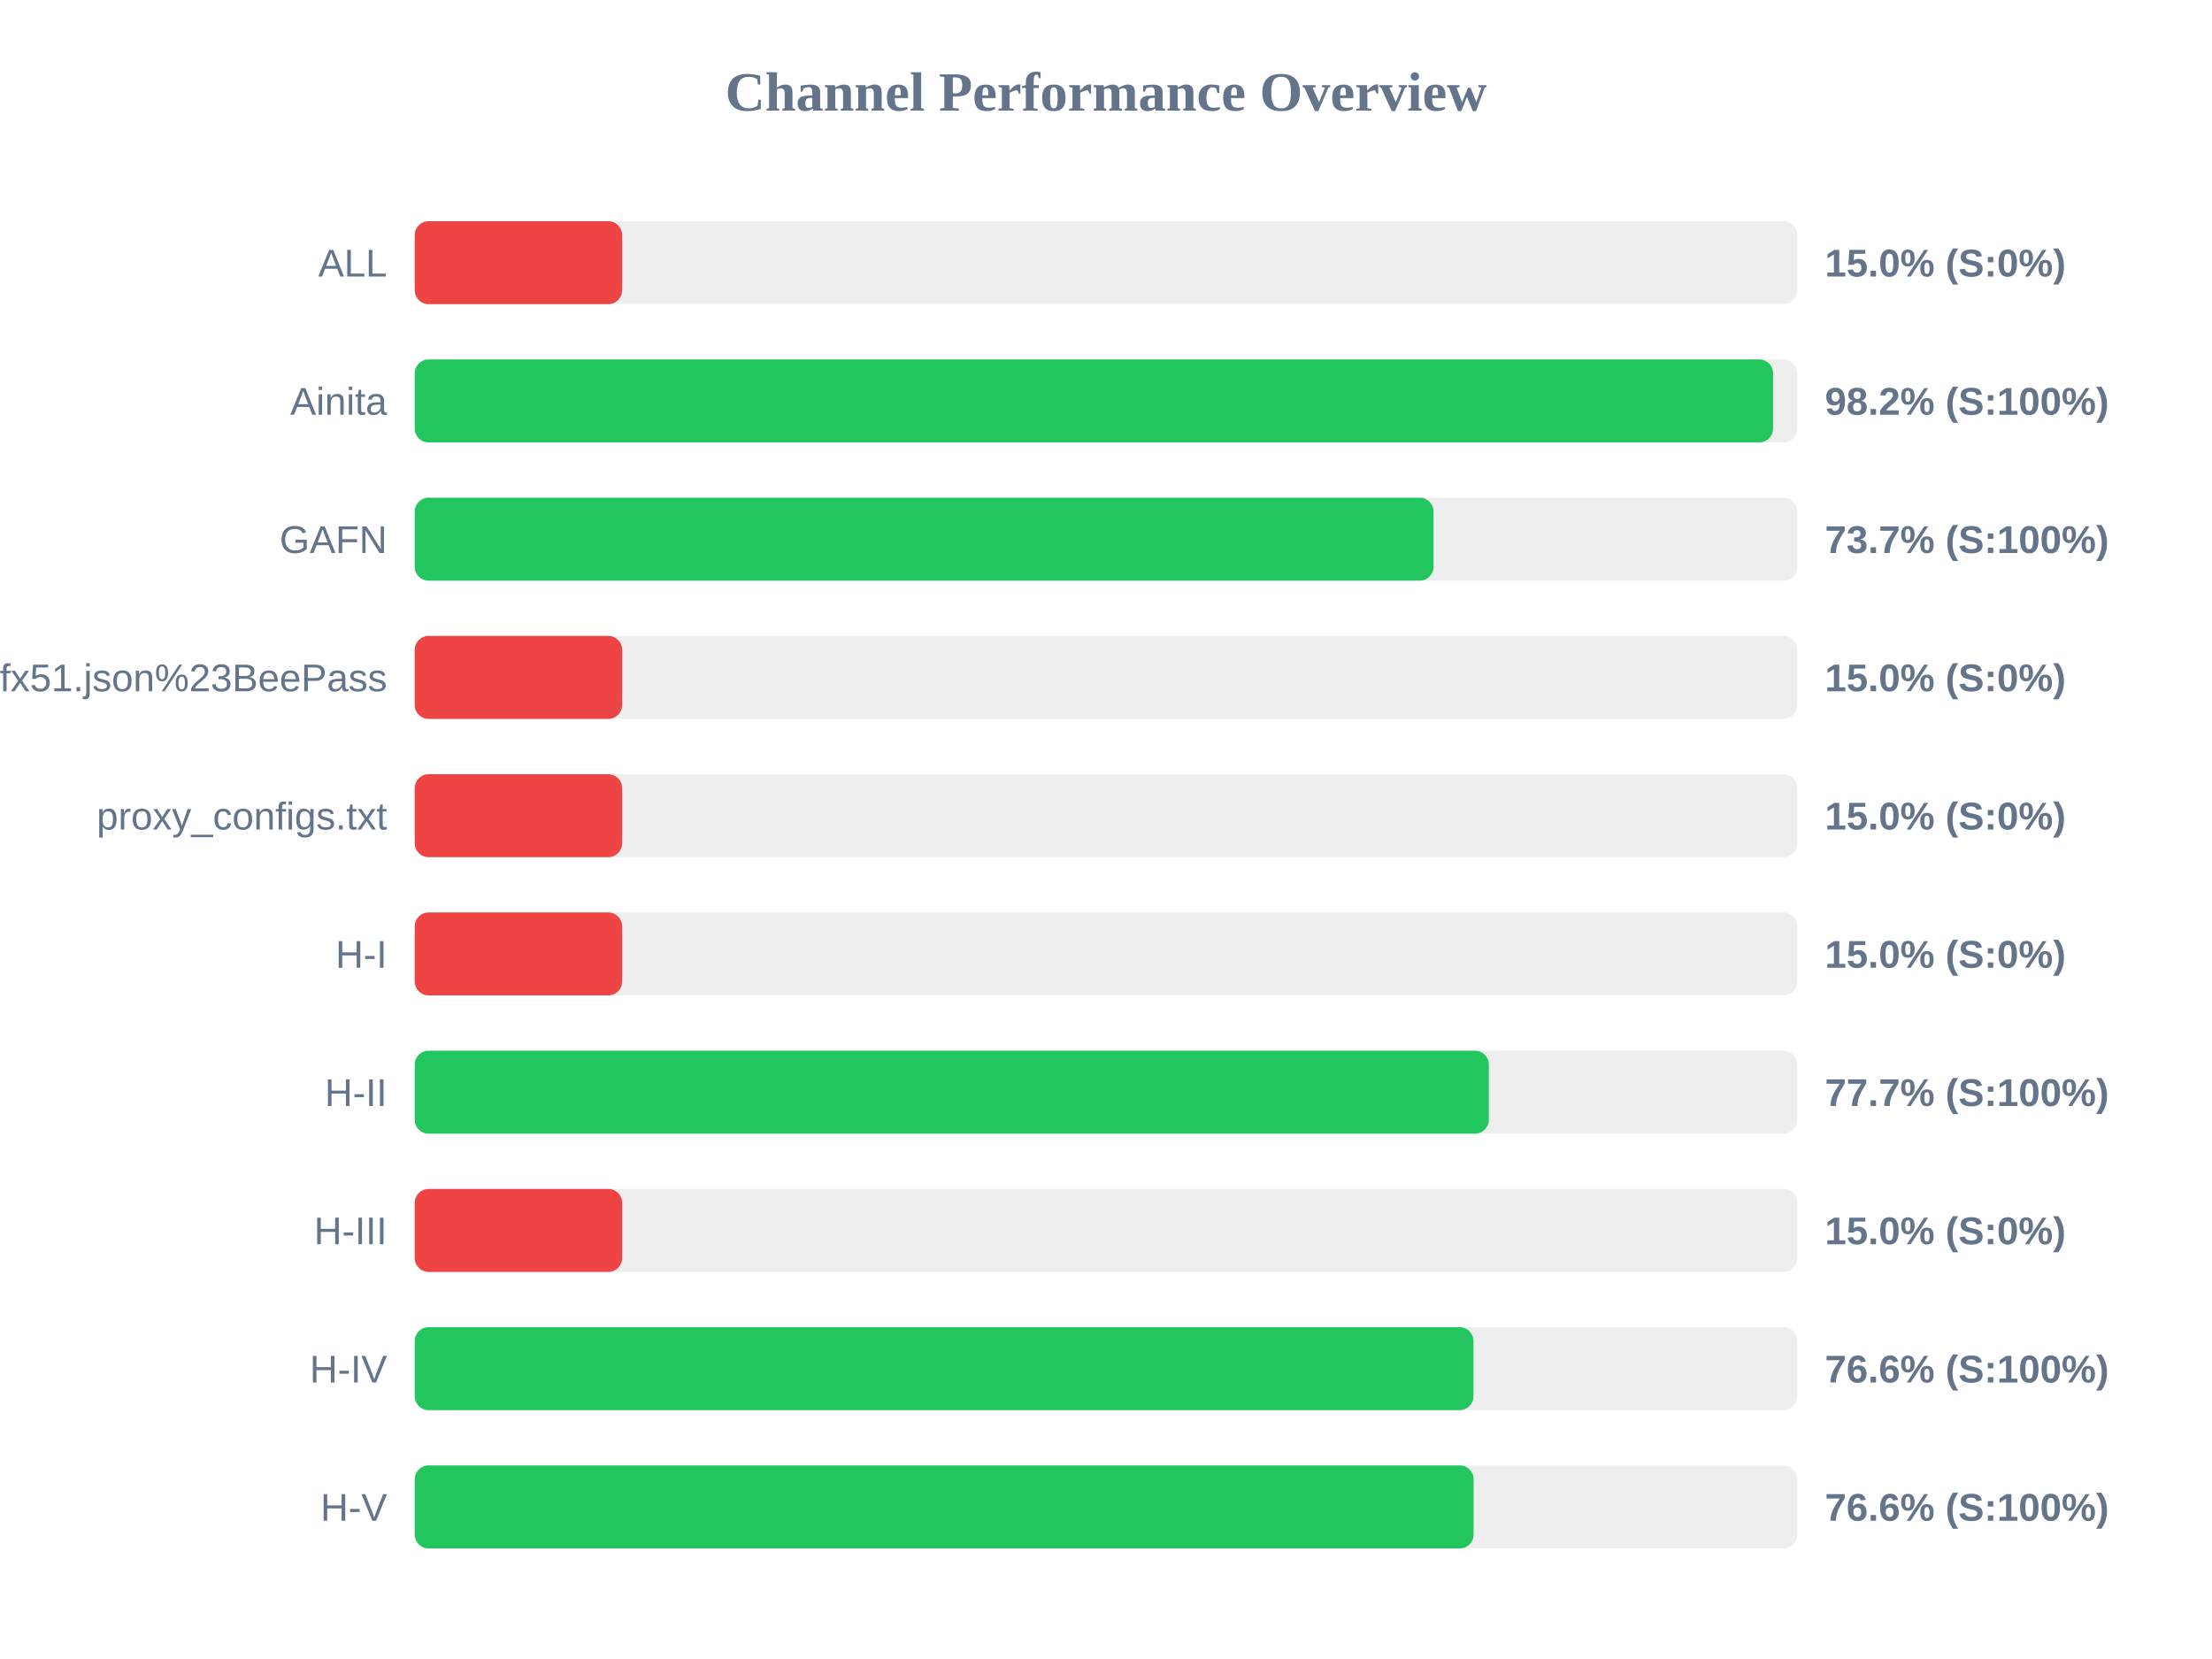
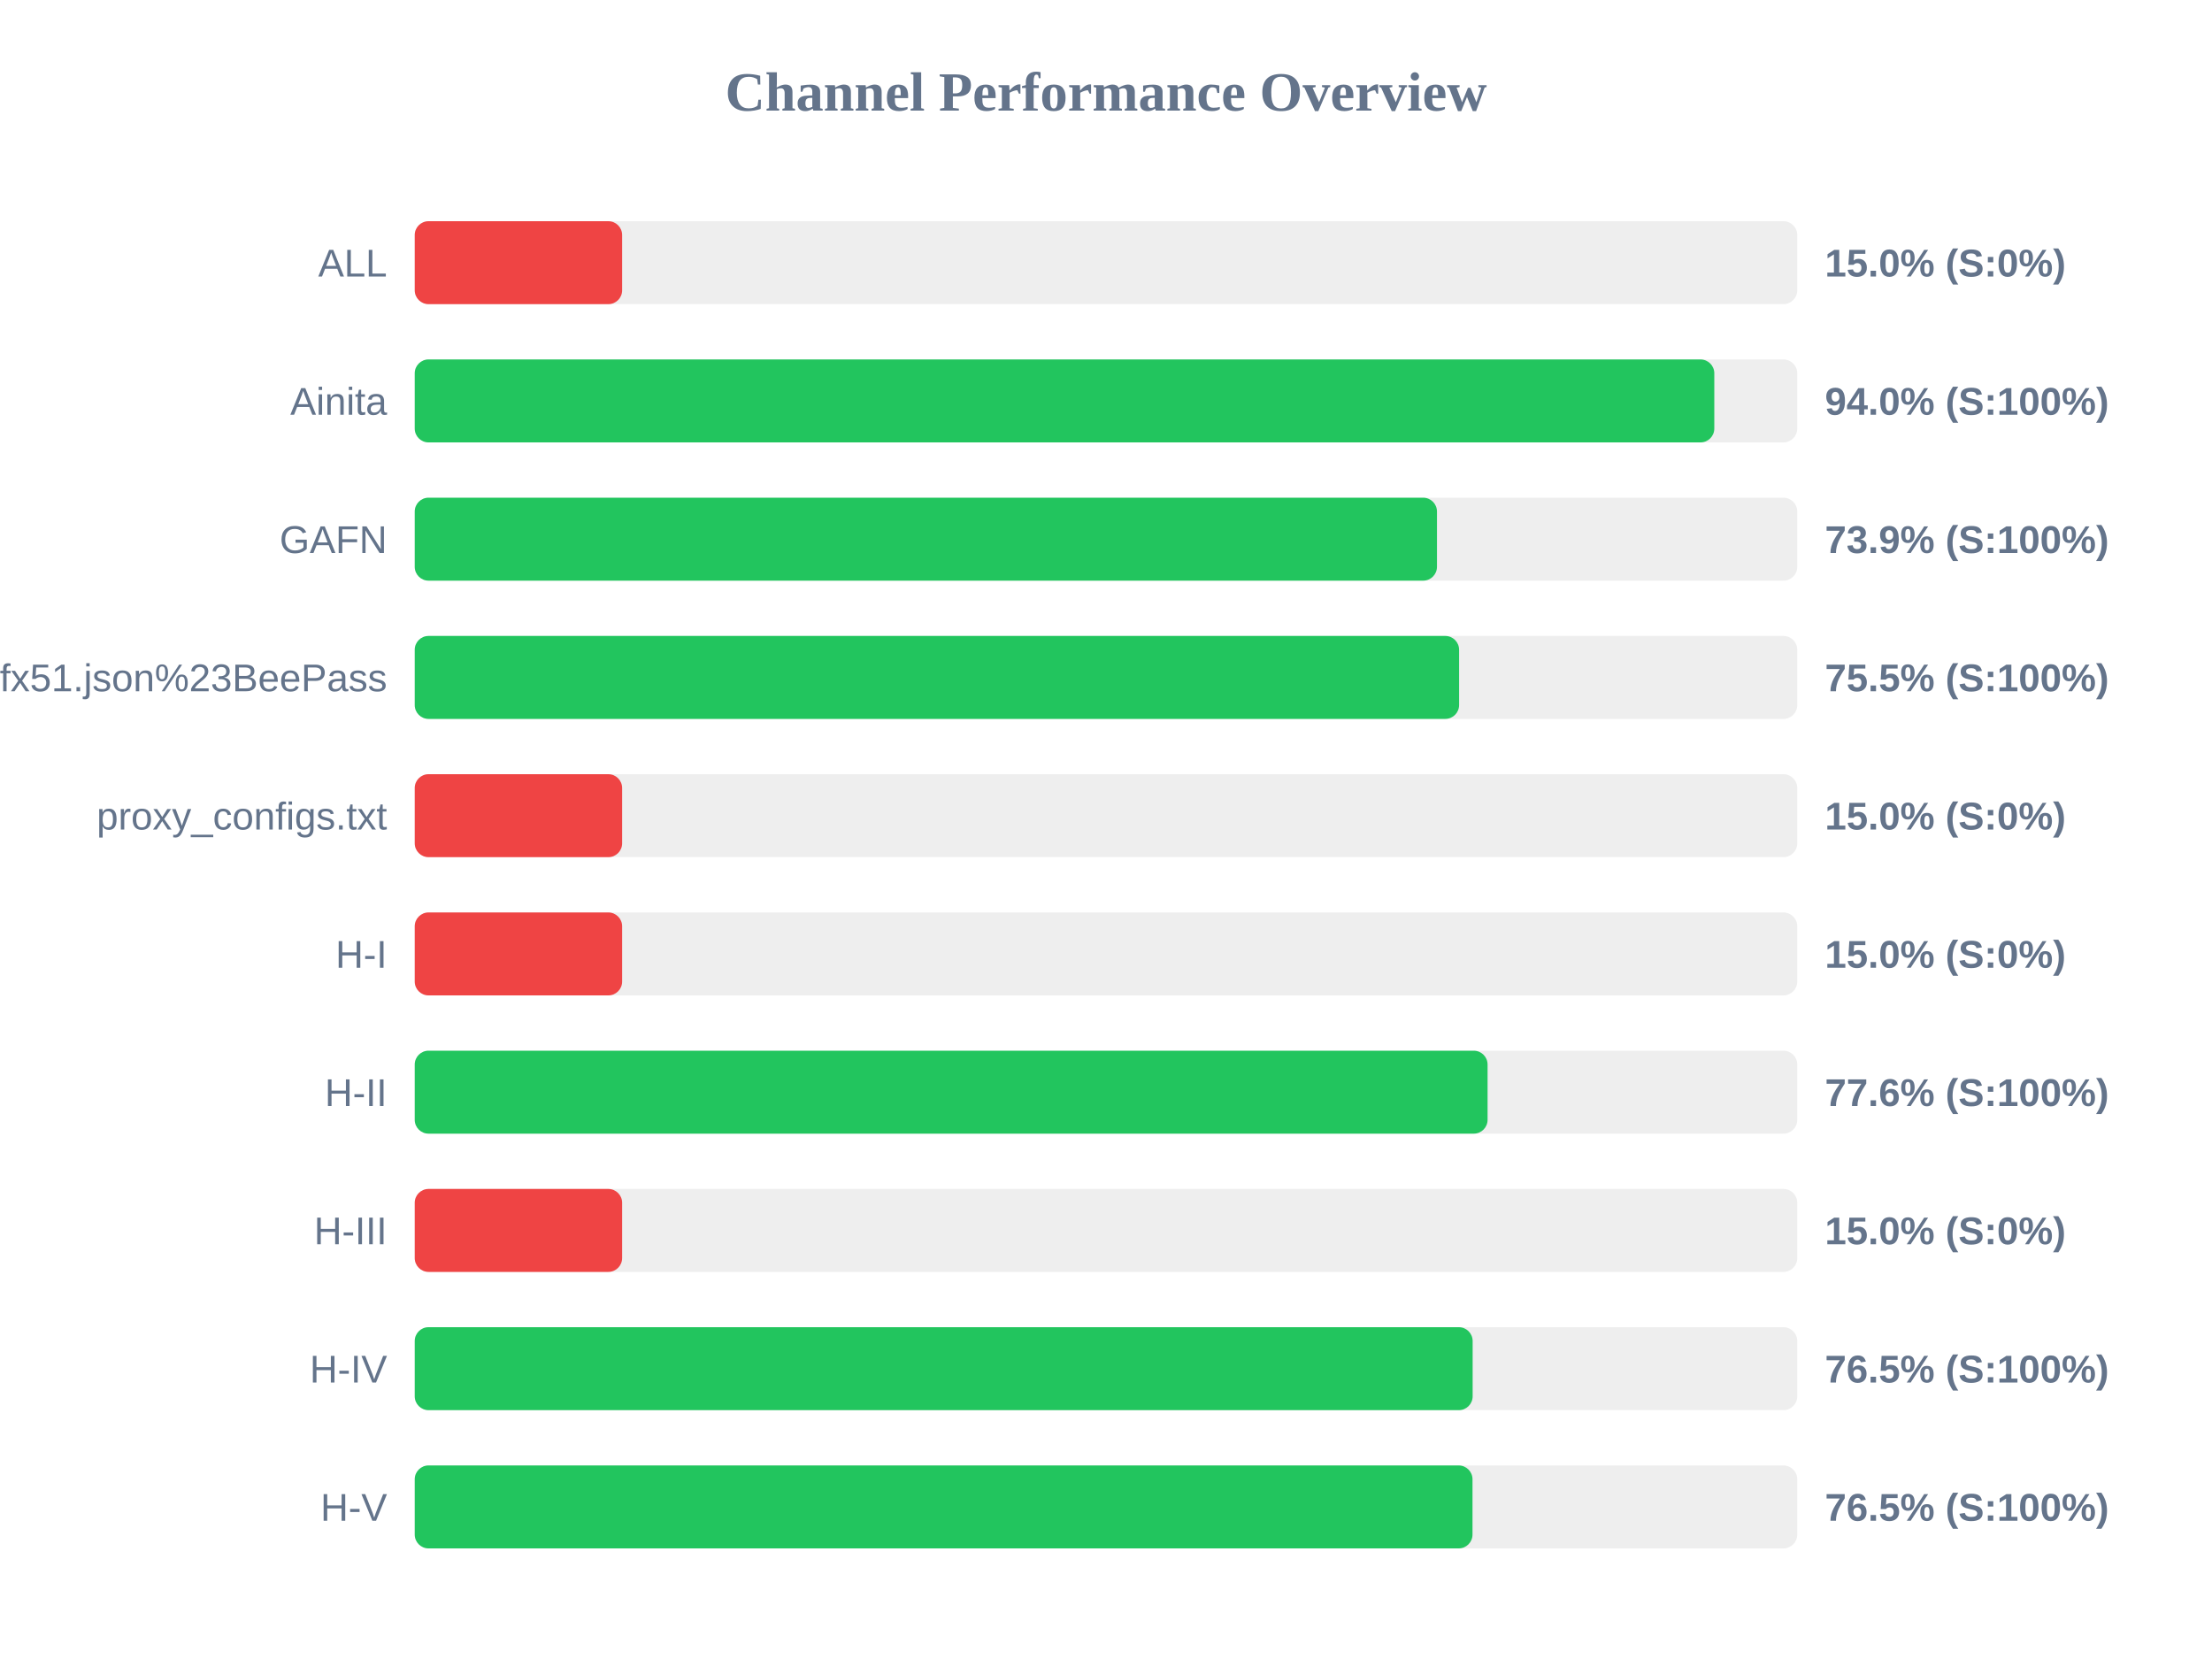
<svg xmlns="http://www.w3.org/2000/svg" width="800" height="600" version="1.1">
  <style>
        .row { font: 14px Arial; fill: #64748b; }
        .score { font: bold 14px Arial; fill: #64748b; }
    </style>
  <text x="400" y="40" text-anchor="middle" font-size="20px" font-weight="bold" fill="#64748b">Channel Performance Overview</text>
  <rect x="150" y="80" width="500" height="30" fill="#eee" rx="5" />
  <rect x="150" y="80" width="75.0" height="30" fill="#ef4444" rx="5" />
  <text x="140" y="100" text-anchor="end" class="row">ALL</text>
  <text x="660" y="100" text-anchor="start" class="score">15.0% (S:0%)</text>
  <rect x="150" y="130" width="500" height="30" fill="#eee" rx="5" />
-   <rect x="150" y="130" width="491.25" height="30" fill="#22c55e" rx="5" />
+   <rect x="150" y="130" width="470.0" height="30" fill="#22c55e" rx="5" />
  <text x="140" y="150" text-anchor="end" class="row">Ainita</text>
-   <text x="660" y="150" text-anchor="start" class="score">98.2% (S:100%)</text>
+   <text x="660" y="150" text-anchor="start" class="score">94.0% (S:100%)</text>
  <rect x="150" y="180" width="500" height="30" fill="#eee" rx="5" />
-   <rect x="150" y="180" width="368.45" height="30" fill="#22c55e" rx="5" />
+   <rect x="150" y="180" width="369.7" height="30" fill="#22c55e" rx="5" />
  <text x="140" y="200" text-anchor="end" class="row">GAFN</text>
-   <text x="660" y="200" text-anchor="start" class="score">73.7% (S:100%)</text>
+   <text x="660" y="200" text-anchor="start" class="score">73.9% (S:100%)</text>
  <rect x="150" y="230" width="500" height="30" fill="#eee" rx="5" />
-   <rect x="150" y="230" width="75.0" height="30" fill="#ef4444" rx="5" />
+   <rect x="150" y="230" width="377.7" height="30" fill="#22c55e" rx="5" />
  <text x="140" y="250" text-anchor="end" class="row">sub?s=ssconf%3A%2F%2Fs3.amazonaws.com%2Fbeedynconprd%2Fzf38bv6oxi1nv3wfkpmxyfl8yj5fargza3foantoalu16vznl0ckxx7bgf1ufx51.json%23BeePass</text>
-   <text x="660" y="250" text-anchor="start" class="score">15.0% (S:0%)</text>
+   <text x="660" y="250" text-anchor="start" class="score">75.5% (S:100%)</text>
  <rect x="150" y="280" width="500" height="30" fill="#eee" rx="5" />
  <rect x="150" y="280" width="75.0" height="30" fill="#ef4444" rx="5" />
  <text x="140" y="300" text-anchor="end" class="row">proxy_configs.txt</text>
  <text x="660" y="300" text-anchor="start" class="score">15.0% (S:0%)</text>
  <rect x="150" y="330" width="500" height="30" fill="#eee" rx="5" />
  <rect x="150" y="330" width="75.0" height="30" fill="#ef4444" rx="5" />
  <text x="140" y="350" text-anchor="end" class="row">H-I</text>
  <text x="660" y="350" text-anchor="start" class="score">15.0% (S:0%)</text>
  <rect x="150" y="380" width="500" height="30" fill="#eee" rx="5" />
-   <rect x="150" y="380" width="388.45" height="30" fill="#22c55e" rx="5" />
+   <rect x="150" y="380" width="388.0" height="30" fill="#22c55e" rx="5" />
  <text x="140" y="400" text-anchor="end" class="row">H-II</text>
-   <text x="660" y="400" text-anchor="start" class="score">77.7% (S:100%)</text>
+   <text x="660" y="400" text-anchor="start" class="score">77.6% (S:100%)</text>
  <rect x="150" y="430" width="500" height="30" fill="#eee" rx="5" />
  <rect x="150" y="430" width="75.0" height="30" fill="#ef4444" rx="5" />
  <text x="140" y="450" text-anchor="end" class="row">H-III</text>
  <text x="660" y="450" text-anchor="start" class="score">15.0% (S:0%)</text>
  <rect x="150" y="480" width="500" height="30" fill="#eee" rx="5" />
-   <rect x="150" y="480" width="382.9" height="30" fill="#22c55e" rx="5" />
+   <rect x="150" y="480" width="382.6" height="30" fill="#22c55e" rx="5" />
  <text x="140" y="500" text-anchor="end" class="row">H-IV</text>
-   <text x="660" y="500" text-anchor="start" class="score">76.6% (S:100%)</text>
+   <text x="660" y="500" text-anchor="start" class="score">76.5% (S:100%)</text>
  <rect x="150" y="530" width="500" height="30" fill="#eee" rx="5" />
-   <rect x="150" y="530" width="382.95" height="30" fill="#22c55e" rx="5" />
+   <rect x="150" y="530" width="382.55" height="30" fill="#22c55e" rx="5" />
  <text x="140" y="550" text-anchor="end" class="row">H-V</text>
-   <text x="660" y="550" text-anchor="start" class="score">76.6% (S:100%)</text>
+   <text x="660" y="550" text-anchor="start" class="score">76.5% (S:100%)</text>
</svg>
